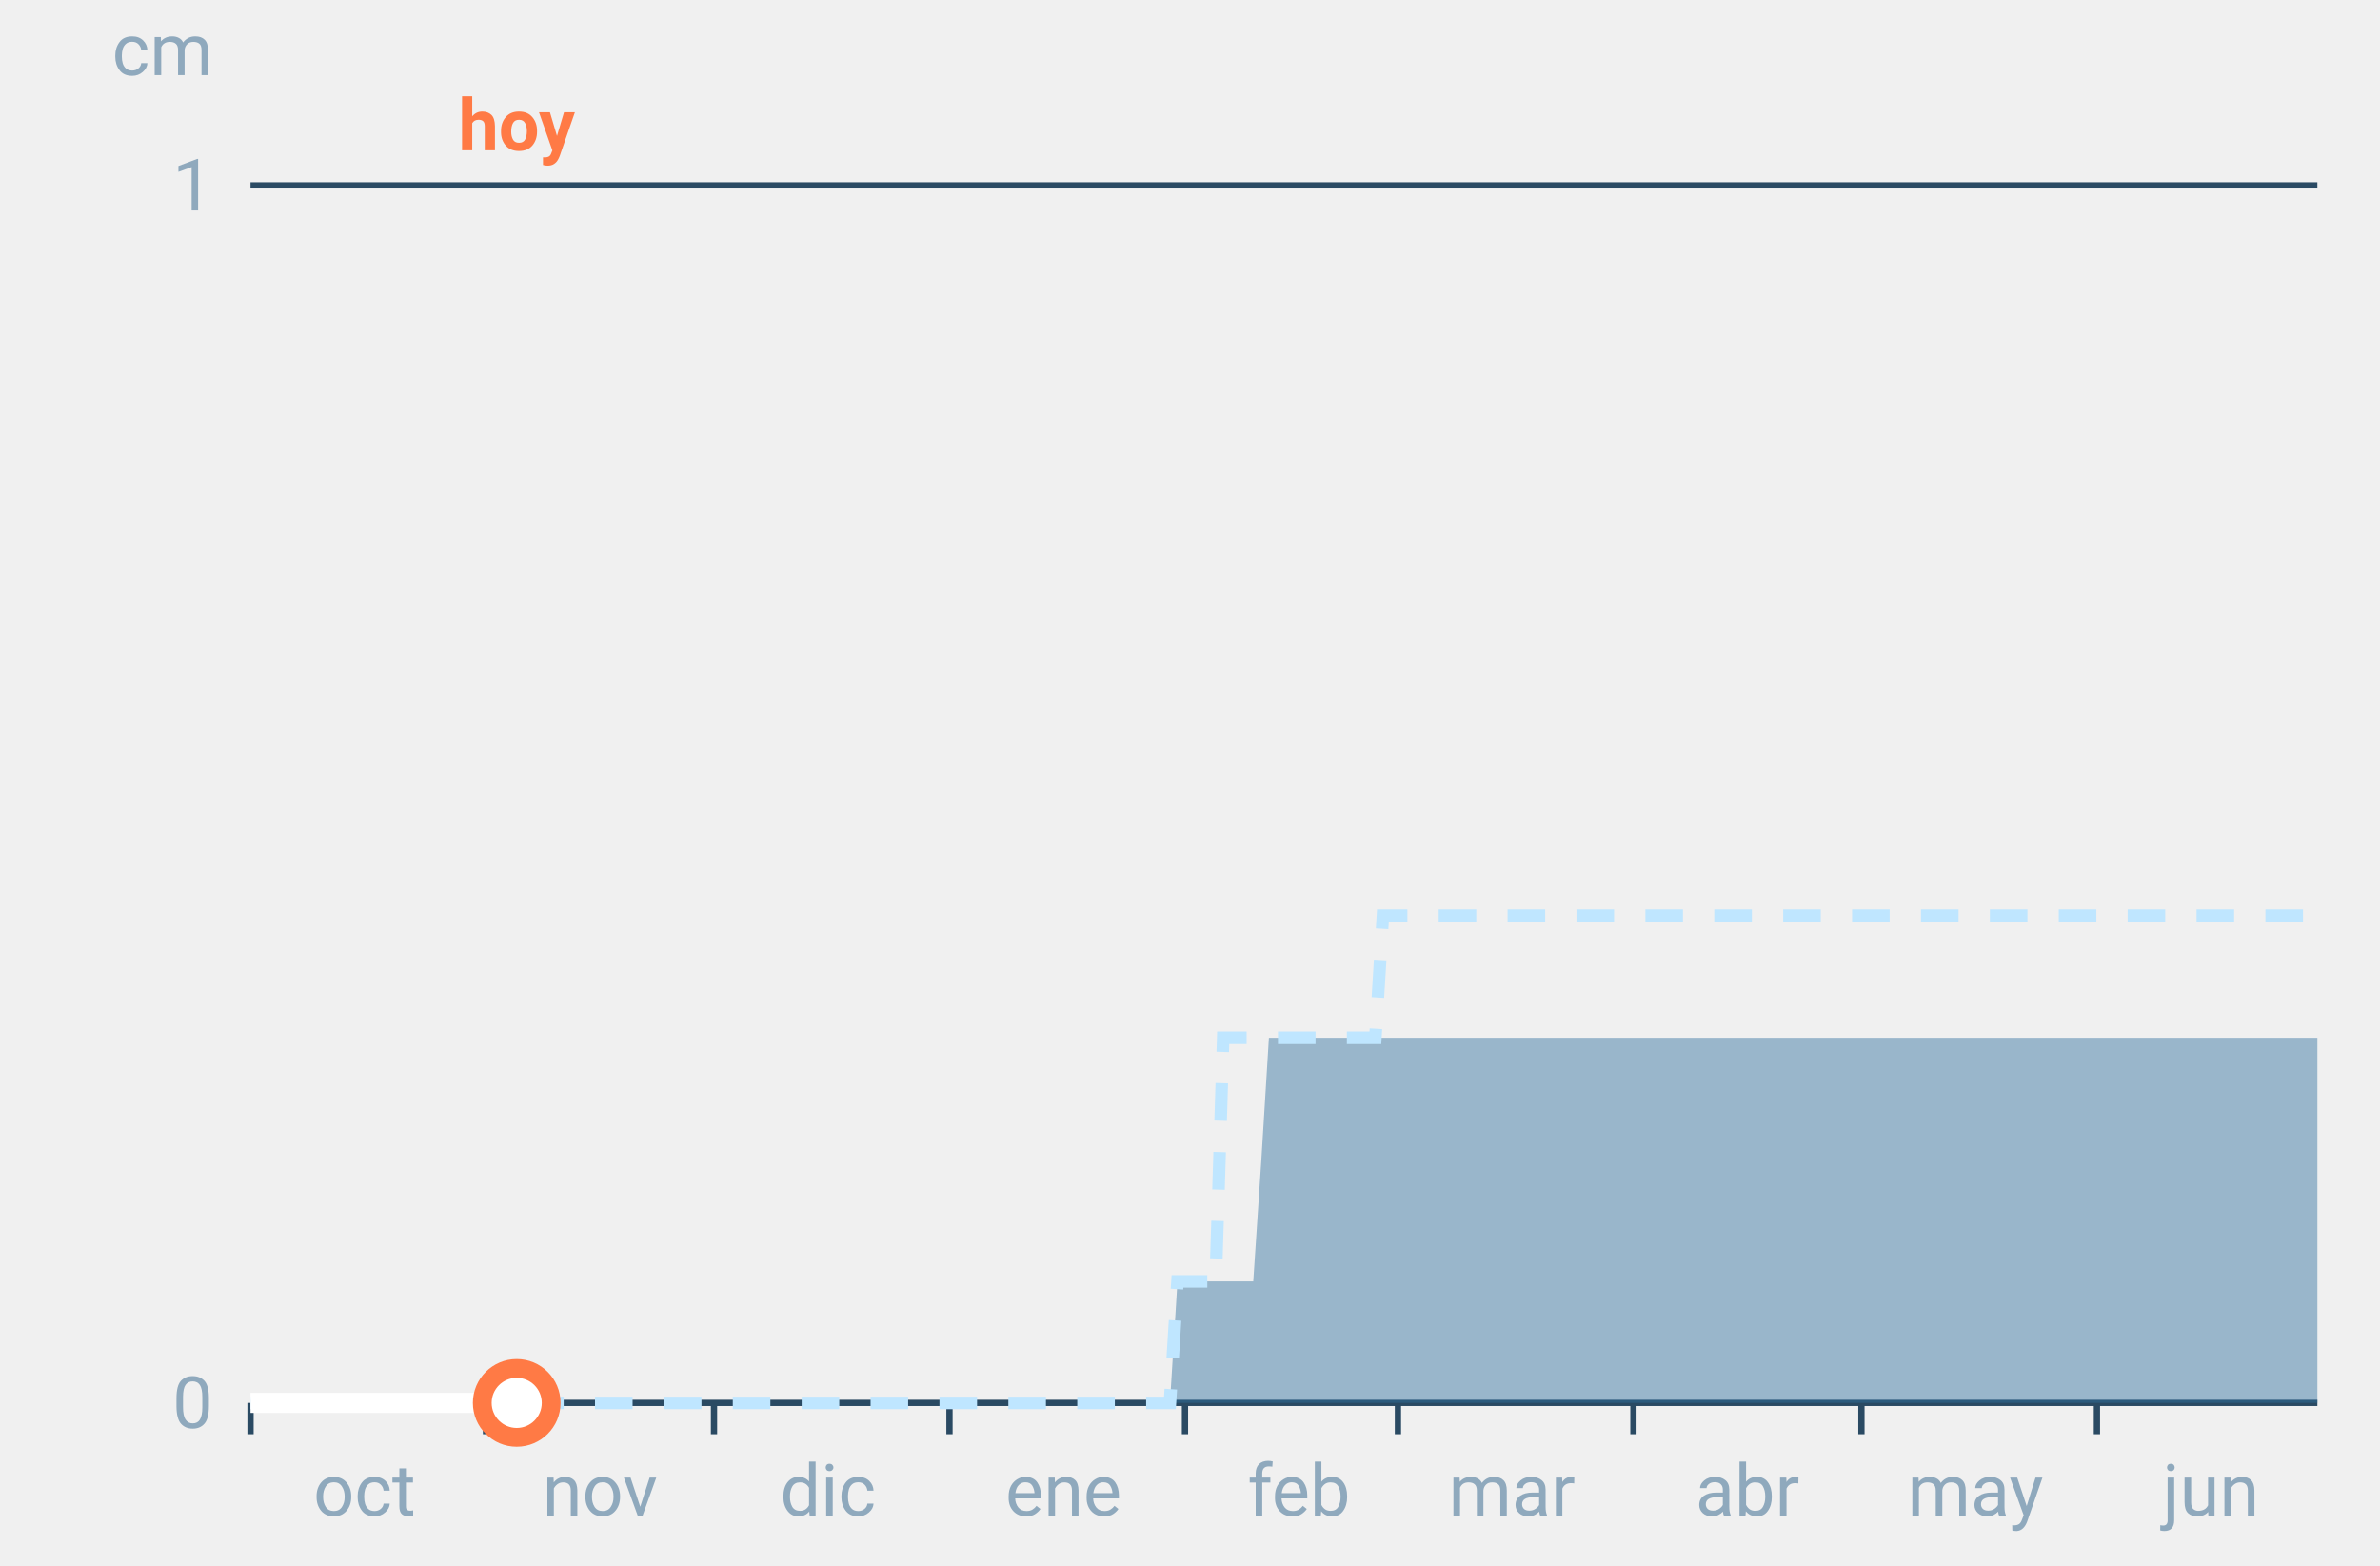
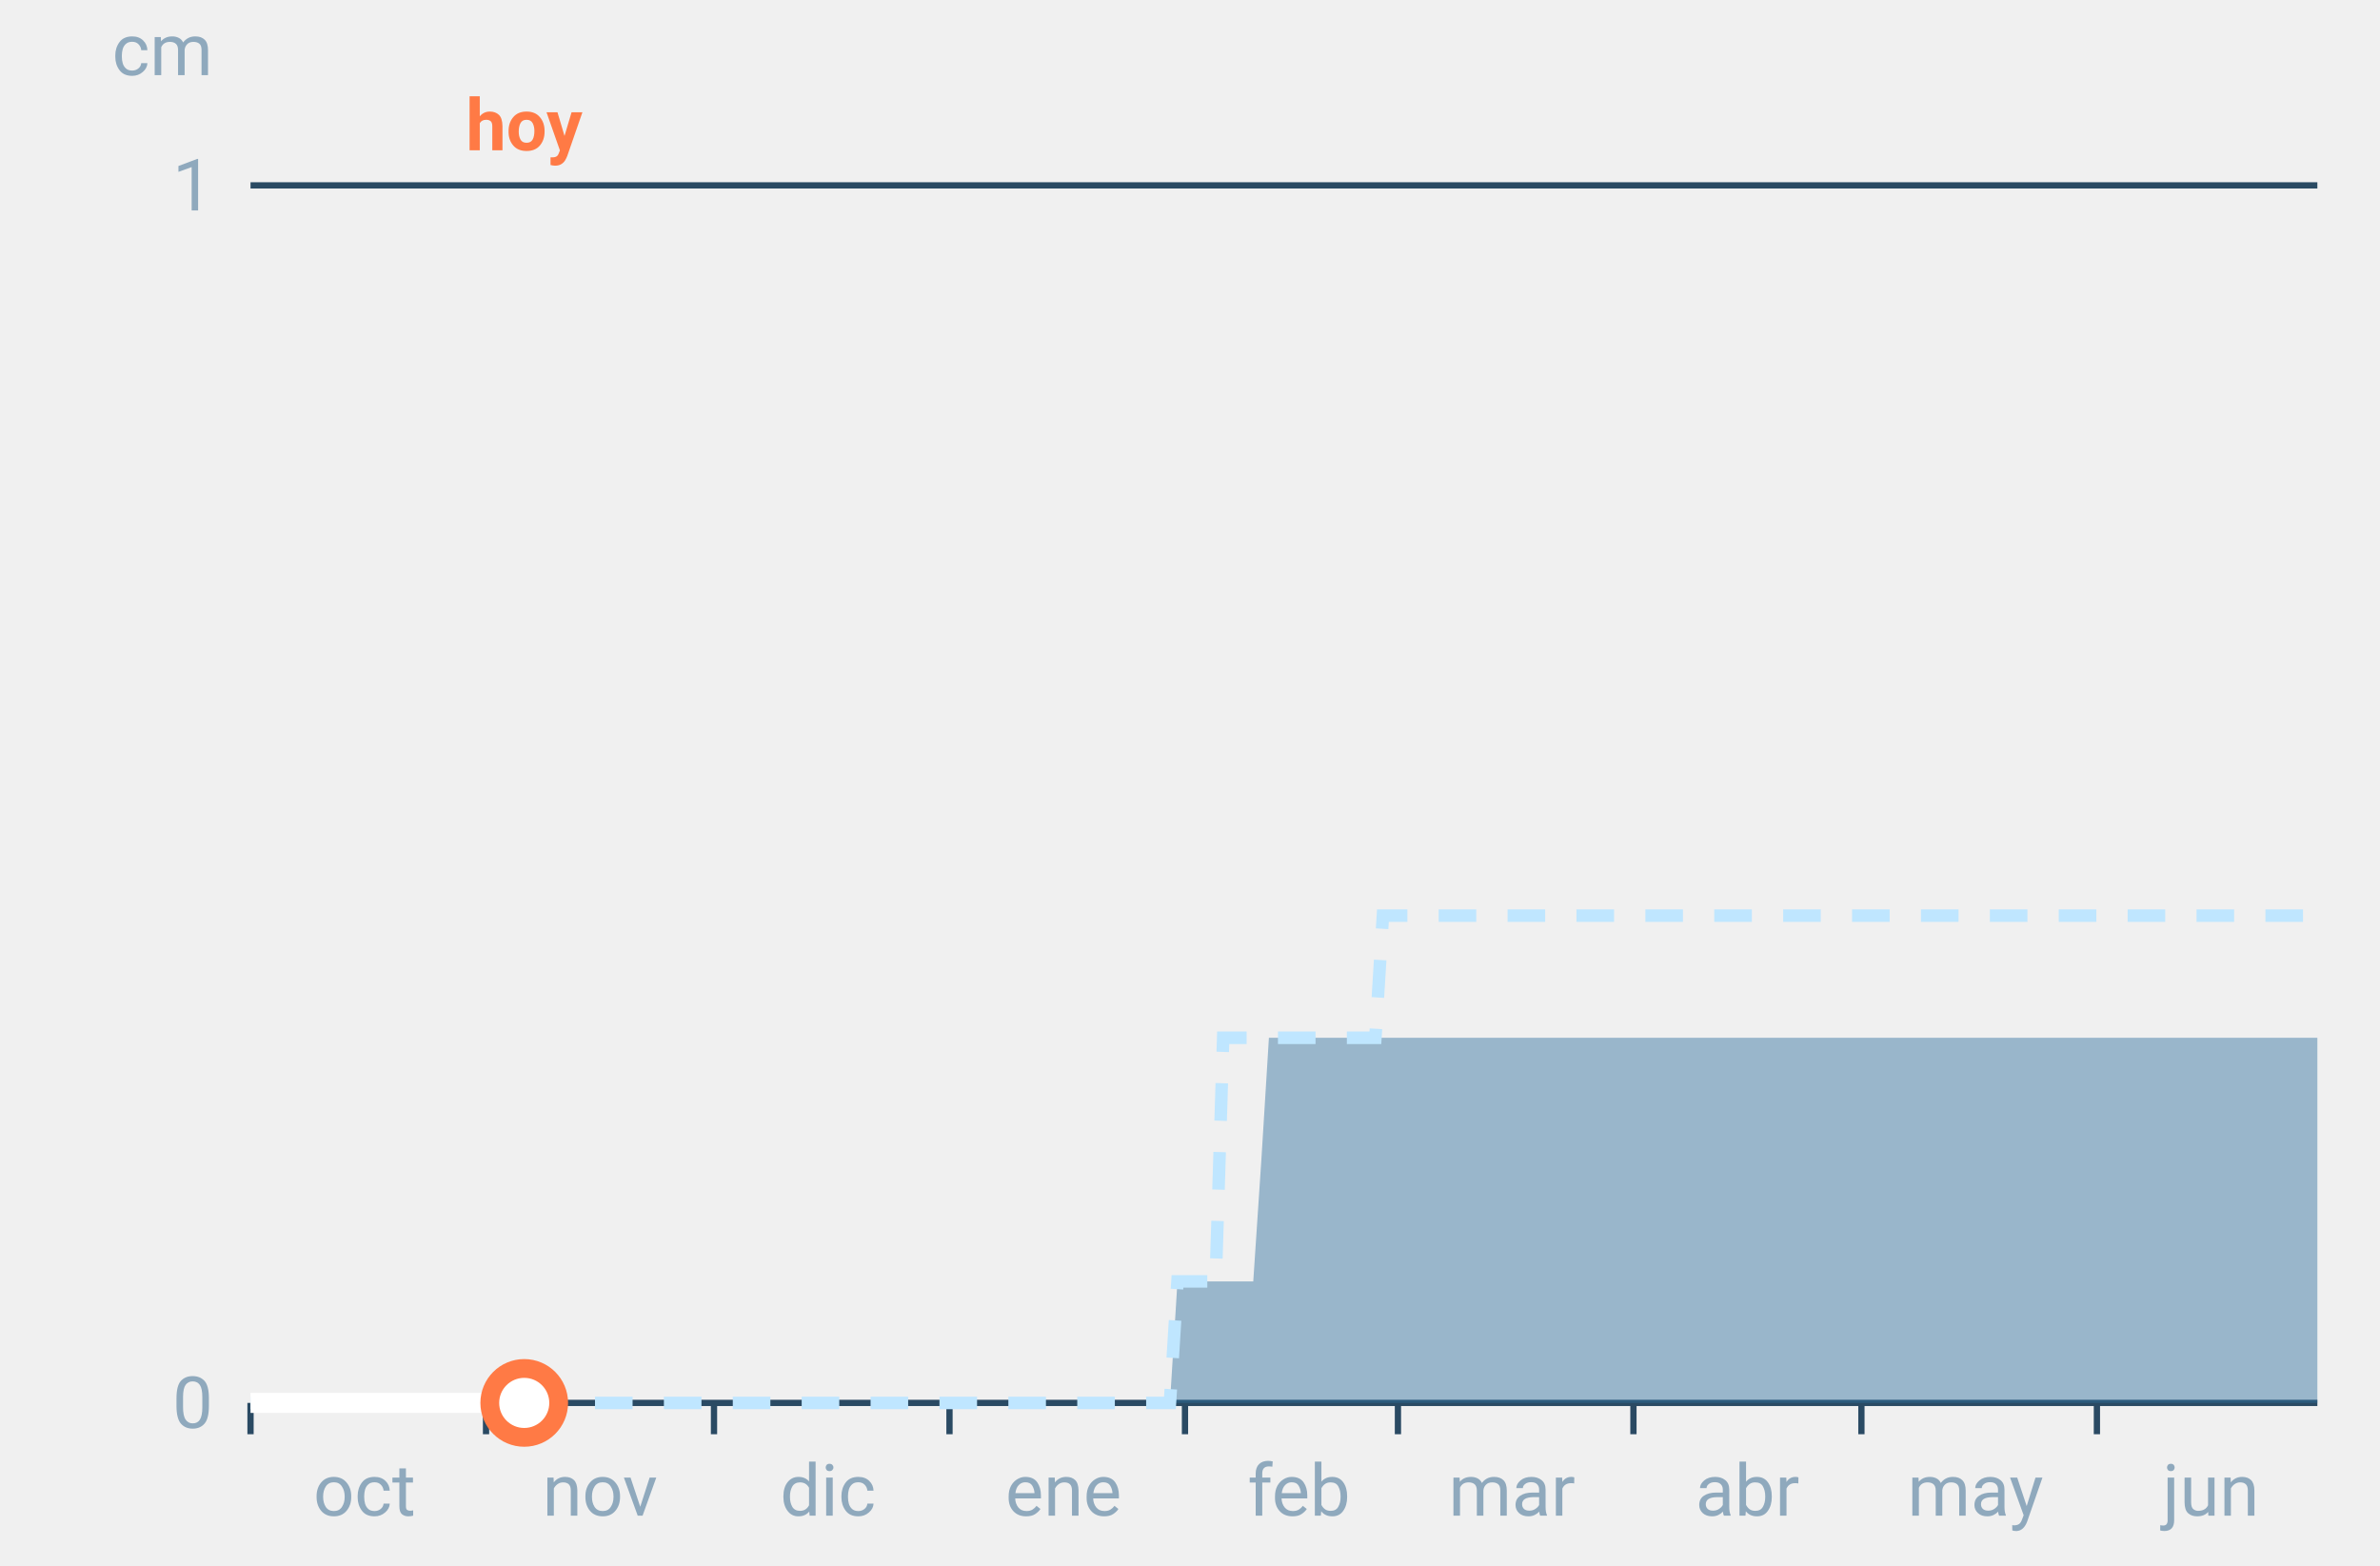
<svg xmlns="http://www.w3.org/2000/svg" font-family="-apple-system,BlinkMacSystemFont,Segoe UI,Roboto,Helvetica,Arial,sans-serif" viewBox="0 0 380 250" role="img" aria-labelledby="cgnv-ac-m" class="cgnv-svg">
  <line x1="40" x2="370" y1="224.0" y2="224.0" stroke="#2a4a63" />
  <text x="34" y="228.0" font-size="11.5" text-anchor="end" fill="#8fa9bd">0</text>
  <line x1="40" x2="370" y1="29.6" y2="29.6" stroke="#2a4a63" />
  <text x="34" y="33.6" font-size="11.5" text-anchor="end" fill="#8fa9bd">1</text>
  <text x="34" y="12" font-size="11.5" text-anchor="end" fill="#8fa9bd">cm</text>
  <line x1="40.0" x2="40.0" y1="224" y2="229" stroke="#2a4a63" />
  <text x="58.2" y="242" font-size="11.5" text-anchor="middle" fill="#8fa9bd">oct</text>
  <line x1="77.6" x2="77.6" y1="224" y2="229" stroke="#2a4a63" />
  <text x="95.8" y="242" font-size="11.5" text-anchor="middle" fill="#8fa9bd">nov</text>
  <line x1="114.0" x2="114.0" y1="224" y2="229" stroke="#2a4a63" />
  <text x="132.2" y="242" font-size="11.5" text-anchor="middle" fill="#8fa9bd">dic</text>
  <line x1="151.6" x2="151.6" y1="224" y2="229" stroke="#2a4a63" />
  <text x="169.8" y="242" font-size="11.5" text-anchor="middle" fill="#8fa9bd">ene</text>
  <line x1="189.2" x2="189.2" y1="224" y2="229" stroke="#2a4a63" />
  <text x="207.4" y="242" font-size="11.5" text-anchor="middle" fill="#8fa9bd">feb</text>
  <line x1="223.2" x2="223.2" y1="224" y2="229" stroke="#2a4a63" />
  <text x="241.4" y="242" font-size="11.5" text-anchor="middle" fill="#8fa9bd">mar</text>
  <line x1="260.8" x2="260.8" y1="224" y2="229" stroke="#2a4a63" />
  <text x="279.0" y="242" font-size="11.5" text-anchor="middle" fill="#8fa9bd">abr</text>
  <line x1="297.2" x2="297.2" y1="224" y2="229" stroke="#2a4a63" />
  <text x="315.4" y="242" font-size="11.5" text-anchor="middle" fill="#8fa9bd">may</text>
  <line x1="334.8" x2="334.8" y1="224" y2="229" stroke="#2a4a63" />
  <text x="353.0" y="242" font-size="11.5" text-anchor="middle" fill="#8fa9bd">jun</text>
  <polygon points="40.0,224.0 41.2,224.0 42.4,224.0 43.6,224.0 44.9,224.0 46.1,224.0 47.3,224.0 48.5,224.0 49.7,224.0 50.9,224.0 52.1,224.0 53.3,224.0 54.6,224.0 55.8,224.0 57.0,224.0 58.2,224.0 59.4,224.0 60.6,224.0 61.8,224.0 63.1,224.0 64.3,224.0 65.5,224.0 66.7,224.0 67.9,224.0 69.1,224.0 70.3,224.0 71.5,224.0 72.8,224.0 74.0,224.0 75.2,224.0 76.4,224.0 77.6,224.0 78.8,224.0 80.0,224.0 81.2,224.0 82.5,224.0 83.7,224.0 84.9,224.0 86.1,224.0 87.3,224.0 88.5,224.0 89.7,224.0 91.0,224.0 92.2,224.0 93.4,224.0 94.6,224.0 95.8,224.0 97.0,224.0 98.2,224.0 99.4,224.0 100.7,224.0 101.9,224.0 103.1,224.0 104.3,224.0 105.5,224.0 106.7,224.0 107.9,224.0 109.2,224.0 110.4,224.0 111.6,224.0 112.8,224.0 114.0,224.0 115.2,224.0 116.4,224.0 117.6,224.0 118.9,224.0 120.1,224.0 121.3,224.0 122.5,224.0 123.7,224.0 124.9,224.0 126.1,224.0 127.4,224.0 128.6,224.0 129.8,224.0 131.0,224.0 132.2,224.0 133.4,224.0 134.6,224.0 135.8,224.0 137.1,224.0 138.3,224.0 139.5,224.0 140.7,224.0 141.9,224.0 143.1,224.0 144.3,224.0 145.6,224.0 146.8,224.0 148.0,224.0 149.2,224.0 150.4,224.0 151.6,224.0 152.8,224.0 154.0,224.0 155.3,224.0 156.5,224.0 157.7,224.0 158.9,224.0 160.1,224.0 161.3,224.0 162.5,224.0 163.8,224.0 165.0,224.0 166.2,224.0 167.4,224.0 168.6,224.0 169.8,224.0 171.0,224.0 172.2,224.0 173.5,224.0 174.7,224.0 175.9,224.0 177.1,224.0 178.3,224.0 179.5,224.0 180.7,224.0 181.9,224.0 183.2,224.0 184.4,224.0 185.6,224.0 186.8,224.0 188.0,204.6 189.2,204.6 190.4,204.6 191.7,204.6 192.9,204.6 194.1,204.6 195.3,204.6 196.5,204.6 197.7,204.6 198.9,204.6 200.1,204.6 201.4,185.1 202.6,165.7 203.8,165.7 205.0,165.7 206.2,165.7 207.4,165.7 208.6,165.7 209.9,165.7 211.1,165.7 212.3,165.7 213.5,165.7 214.7,165.7 215.9,165.7 217.1,165.7 218.3,165.7 219.6,165.7 220.8,165.7 222.0,165.7 223.2,165.7 224.4,165.7 225.6,165.7 226.8,165.7 228.1,165.7 229.3,165.7 230.5,165.7 231.7,165.7 232.9,165.7 234.1,165.7 235.3,165.7 236.5,165.7 237.8,165.7 239.0,165.7 240.2,165.7 241.4,165.7 242.6,165.7 243.8,165.7 245.0,165.7 246.2,165.7 247.5,165.7 248.7,165.7 249.9,165.7 251.1,165.7 252.3,165.7 253.5,165.7 254.7,165.7 256.0,165.7 257.2,165.7 258.4,165.7 259.6,165.7 260.8,165.7 262.0,165.7 263.2,165.7 264.4,165.7 265.7,165.7 266.9,165.7 268.1,165.7 269.3,165.7 270.5,165.7 271.7,165.7 272.9,165.7 274.2,165.7 275.4,165.7 276.6,165.7 277.8,165.7 279.0,165.7 280.2,165.7 281.4,165.7 282.6,165.7 283.9,165.7 285.1,165.7 286.3,165.7 287.5,165.7 288.7,165.7 289.9,165.7 291.1,165.7 292.4,165.7 293.6,165.7 294.8,165.7 296.0,165.7 297.2,165.7 298.4,165.7 299.6,165.7 300.8,165.7 302.1,165.7 303.3,165.7 304.5,165.7 305.7,165.7 306.9,165.7 308.1,165.7 309.3,165.7 310.6,165.7 311.8,165.7 313.0,165.7 314.2,165.7 315.4,165.7 316.6,165.7 317.8,165.7 319.0,165.7 320.3,165.7 321.5,165.7 322.7,165.7 323.9,165.7 325.1,165.7 326.3,165.7 327.5,165.7 328.8,165.7 330.0,165.7 331.2,165.7 332.4,165.7 333.6,165.7 334.8,165.7 336.0,165.7 337.2,165.7 338.5,165.7 339.7,165.7 340.9,165.7 342.1,165.7 343.3,165.7 344.5,165.7 345.7,165.7 346.9,165.7 348.2,165.7 349.4,165.7 350.6,165.7 351.8,165.7 353.0,165.7 354.2,165.7 355.4,165.7 356.7,165.7 357.9,165.7 359.1,165.7 360.3,165.7 361.5,165.7 362.7,165.7 363.9,165.7 365.1,165.7 366.4,165.7 367.6,165.7 368.8,165.7 370.0,165.7 370.0,224.0 368.8,224.0 367.6,224.0 366.4,224.0 365.1,224.0 363.9,224.0 362.7,224.0 361.5,224.0 360.3,224.0 359.1,224.0 357.9,224.0 356.7,224.0 355.4,224.0 354.2,224.0 353.0,224.0 351.8,224.0 350.6,224.0 349.4,224.0 348.2,224.0 346.9,224.0 345.7,224.0 344.5,224.0 343.3,224.0 342.1,224.0 340.9,224.0 339.7,224.0 338.5,224.0 337.2,224.0 336.0,224.0 334.8,224.0 333.6,224.0 332.4,224.0 331.2,224.0 330.0,224.0 328.8,224.0 327.5,224.0 326.3,224.0 325.1,224.0 323.9,224.0 322.7,224.0 321.5,224.0 320.3,224.0 319.0,224.0 317.8,224.0 316.6,224.0 315.4,224.0 314.2,224.0 313.0,224.0 311.8,224.0 310.6,224.0 309.3,224.0 308.1,224.0 306.9,224.0 305.7,224.0 304.5,224.0 303.3,224.0 302.1,224.0 300.8,224.0 299.6,224.0 298.4,224.0 297.2,224.0 296.0,224.0 294.8,224.0 293.6,224.0 292.4,224.0 291.1,224.0 289.9,224.0 288.7,224.0 287.5,224.0 286.3,224.0 285.1,224.0 283.9,224.0 282.6,224.0 281.4,224.0 280.2,224.0 279.0,224.0 277.8,224.0 276.6,224.0 275.4,224.0 274.2,224.0 272.9,224.0 271.7,224.0 270.5,224.0 269.3,224.0 268.1,224.0 266.9,224.0 265.7,224.0 264.4,224.0 263.2,224.0 262.0,224.0 260.8,224.0 259.6,224.0 258.4,224.0 257.2,224.0 256.0,224.0 254.7,224.0 253.5,224.0 252.3,224.0 251.1,224.0 249.9,224.0 248.7,224.0 247.5,224.0 246.2,224.0 245.0,224.0 243.8,224.0 242.6,224.0 241.4,224.0 240.2,224.0 239.0,224.0 237.8,224.0 236.5,224.0 235.3,224.0 234.1,224.0 232.9,224.0 231.7,224.0 230.5,224.0 229.3,224.0 228.1,224.0 226.8,224.0 225.6,224.0 224.4,224.0 223.2,224.0 222.0,224.0 220.8,224.0 219.6,224.0 218.3,224.0 217.1,224.0 215.9,224.0 214.7,224.0 213.5,224.0 212.3,224.0 211.1,224.0 209.9,224.0 208.6,224.0 207.4,224.0 206.2,224.0 205.0,224.0 203.8,224.0 202.6,224.0 201.4,224.0 200.1,224.0 198.9,224.0 197.7,224.0 196.5,224.0 195.3,224.0 194.1,224.0 192.9,224.0 191.7,224.0 190.4,224.0 189.2,224.0 188.0,224.0 186.8,224.0 185.6,224.0 184.4,224.0 183.2,224.0 181.9,224.0 180.7,224.0 179.5,224.0 178.3,224.0 177.1,224.0 175.9,224.0 174.7,224.0 173.5,224.0 172.2,224.0 171.0,224.0 169.8,224.0 168.6,224.0 167.4,224.0 166.2,224.0 165.0,224.0 163.8,224.0 162.5,224.0 161.3,224.0 160.1,224.0 158.9,224.0 157.7,224.0 156.5,224.0 155.3,224.0 154.0,224.0 152.8,224.0 151.6,224.0 150.4,224.0 149.2,224.0 148.0,224.0 146.8,224.0 145.6,224.0 144.3,224.0 143.1,224.0 141.9,224.0 140.7,224.0 139.5,224.0 138.3,224.0 137.1,224.0 135.8,224.0 134.6,224.0 133.4,224.0 132.2,224.0 131.0,224.0 129.8,224.0 128.6,224.0 127.4,224.0 126.1,224.0 124.9,224.0 123.7,224.0 122.5,224.0 121.3,224.0 120.1,224.0 118.9,224.0 117.6,224.0 116.4,224.0 115.2,224.0 114.0,224.0 112.8,224.0 111.6,224.0 110.4,224.0 109.2,224.0 107.9,224.0 106.7,224.0 105.5,224.0 104.3,224.0 103.1,224.0 101.9,224.0 100.7,224.0 99.4,224.0 98.2,224.0 97.0,224.0 95.8,224.0 94.6,224.0 93.4,224.0 92.2,224.0 91.0,224.0 89.7,224.0 88.5,224.0 87.3,224.0 86.1,224.0 84.9,224.0 83.7,224.0 82.5,224.0 81.2,224.0 80.0,224.0 78.8,224.0 77.6,224.0 76.4,224.0 75.2,224.0 74.0,224.0 72.8,224.0 71.5,224.0 70.3,224.0 69.1,224.0 67.9,224.0 66.7,224.0 65.5,224.0 64.3,224.0 63.1,224.0 61.8,224.0 60.6,224.0 59.4,224.0 58.2,224.0 57.0,224.0 55.8,224.0 54.6,224.0 53.3,224.0 52.1,224.0 50.9,224.0 49.7,224.0 48.5,224.0 47.3,224.0 46.1,224.0 44.9,224.0 43.6,224.0 42.4,224.0 41.2,224.0 40.0,224.0" fill="#2f6f9f" fill-opacity=".45" />
  <polyline points="40.0,224.0 41.2,224.0 42.4,224.0 43.6,224.0 44.9,224.0 46.1,224.0 47.3,224.0 48.5,224.0 49.7,224.0 50.9,224.0 52.1,224.0 53.3,224.0 54.6,224.0 55.8,224.0 57.0,224.0 58.2,224.0 59.4,224.0 60.6,224.0 61.8,224.0 63.1,224.0 64.3,224.0 65.5,224.0 66.7,224.0 67.9,224.0 69.1,224.0 70.3,224.0 71.5,224.0 72.8,224.0 74.0,224.0 75.2,224.0 76.4,224.0 77.6,224.0 78.8,224.0 80.0,224.0 81.2,224.0 82.5,224.0 83.7,224.0 84.9,224.0 86.1,224.0 87.3,224.0 88.5,224.0 89.7,224.0 91.0,224.0 92.2,224.0 93.4,224.0 94.6,224.0 95.8,224.0 97.0,224.0 98.2,224.0 99.4,224.0 100.7,224.0 101.9,224.0 103.1,224.0 104.3,224.0 105.5,224.0 106.7,224.0 107.9,224.0 109.2,224.0 110.4,224.0 111.6,224.0 112.8,224.0 114.0,224.0 115.2,224.0 116.4,224.0 117.6,224.0 118.9,224.0 120.1,224.0 121.3,224.0 122.5,224.0 123.7,224.0 124.9,224.0 126.1,224.0 127.4,224.0 128.6,224.0 129.8,224.0 131.0,224.0 132.2,224.0 133.4,224.0 134.6,224.0 135.8,224.0 137.1,224.0 138.3,224.0 139.5,224.0 140.7,224.0 141.9,224.0 143.1,224.0 144.3,224.0 145.6,224.0 146.8,224.0 148.0,224.0 149.2,224.0 150.4,224.0 151.6,224.0 152.8,224.0 154.0,224.0 155.3,224.0 156.5,224.0 157.7,224.0 158.9,224.0 160.1,224.0 161.3,224.0 162.5,224.0 163.8,224.0 165.0,224.0 166.2,224.0 167.4,224.0 168.6,224.0 169.8,224.0 171.0,224.0 172.2,224.0 173.5,224.0 174.7,224.0 175.9,224.0 177.1,224.0 178.3,224.0 179.5,224.0 180.7,224.0 181.9,224.0 183.2,224.0 184.4,224.0 185.6,224.0 186.8,224.0 188.0,204.6 189.2,204.6 190.4,204.6 191.7,204.6 192.9,204.6 194.1,204.6 195.3,165.7 196.5,165.7 197.7,165.7 198.9,165.7 200.1,165.7 201.4,165.7 202.6,165.7 203.8,165.7 205.0,165.7 206.2,165.7 207.4,165.7 208.6,165.7 209.9,165.7 211.1,165.7 212.3,165.7 213.5,165.7 214.7,165.7 215.9,165.7 217.1,165.7 218.3,165.7 219.6,165.7 220.8,146.2 222.0,146.2 223.2,146.2 224.4,146.2 225.6,146.2 226.8,146.2 228.1,146.2 229.3,146.2 230.5,146.2 231.7,146.2 232.9,146.2 234.1,146.2 235.3,146.2 236.5,146.2 237.8,146.2 239.0,146.2 240.2,146.2 241.4,146.2 242.6,146.2 243.8,146.2 245.0,146.2 246.2,146.2 247.5,146.2 248.7,146.2 249.9,146.2 251.1,146.2 252.3,146.2 253.5,146.2 254.7,146.2 256.0,146.2 257.2,146.2 258.4,146.2 259.6,146.2 260.8,146.2 262.0,146.2 263.2,146.2 264.4,146.2 265.7,146.2 266.9,146.2 268.1,146.2 269.3,146.2 270.5,146.2 271.7,146.2 272.9,146.2 274.2,146.2 275.4,146.2 276.6,146.2 277.8,146.2 279.0,146.2 280.2,146.2 281.4,146.2 282.6,146.2 283.9,146.2 285.1,146.2 286.3,146.2 287.5,146.2 288.7,146.2 289.9,146.2 291.1,146.2 292.4,146.2 293.6,146.2 294.8,146.2 296.0,146.2 297.2,146.2 298.4,146.2 299.6,146.2 300.8,146.2 302.1,146.2 303.3,146.2 304.5,146.2 305.7,146.2 306.9,146.2 308.1,146.2 309.3,146.2 310.6,146.2 311.8,146.2 313.0,146.2 314.2,146.2 315.4,146.2 316.6,146.2 317.8,146.2 319.0,146.2 320.3,146.2 321.5,146.2 322.7,146.2 323.9,146.2 325.1,146.2 326.3,146.2 327.5,146.2 328.8,146.2 330.0,146.2 331.2,146.2 332.4,146.2 333.6,146.2 334.8,146.2 336.0,146.2 337.2,146.2 338.5,146.2 339.7,146.2 340.9,146.2 342.1,146.2 343.3,146.2 344.5,146.2 345.7,146.2 346.9,146.2 348.2,146.2 349.4,146.2 350.6,146.2 351.8,146.2 353.0,146.2 354.2,146.2 355.4,146.2 356.7,146.2 357.9,146.2 359.1,146.2 360.3,146.2 361.5,146.2 362.7,146.2 363.9,146.2 365.1,146.2 366.4,146.2 367.6,146.2 368.8,146.2 370.0,146.2" fill="none" stroke="#bfe6ff" stroke-width="2" stroke-dasharray="6 5" />
-   <polyline points="40.0,224.0 41.2,224.0 42.4,224.0 43.6,224.0 44.9,224.0 46.1,224.0 47.3,224.0 48.5,224.0 49.7,224.0 50.9,224.0 52.1,224.0 53.3,224.0 54.6,224.0 55.8,224.0 57.0,224.0 58.2,224.0 59.4,224.0 60.6,224.0 61.8,224.0 63.1,224.0 64.3,224.0 65.5,224.0 66.7,224.0 67.9,224.0 69.1,224.0 70.3,224.0 71.5,224.0 72.8,224.0 74.0,224.0 75.2,224.0 76.4,224.0 77.6,224.0 78.8,224.0 80.0,224.0 81.2,224.0 82.5,224.0" fill="none" stroke="#fff" stroke-width="3.2" stroke-linejoin="round" />
-   <circle cx="82.5" cy="224.0" r="5.5" fill="#fff" stroke="#ff7a45" stroke-width="3" />
-   <text x="82.5" y="24" font-size="11.5" font-weight="700" text-anchor="middle" fill="#ff7a45">hoy</text>
+   <polyline points="40.0,224.0 41.2,224.0 42.4,224.0 43.6,224.0 44.9,224.0 46.1,224.0 47.3,224.0 48.5,224.0 49.7,224.0 50.9,224.0 52.1,224.0 53.3,224.0 54.6,224.0 55.8,224.0 57.0,224.0 58.2,224.0 59.4,224.0 60.6,224.0 61.8,224.0 63.1,224.0 64.3,224.0 65.5,224.0 66.7,224.0 67.9,224.0 69.1,224.0 70.3,224.0 71.5,224.0 72.8,224.0 74.0,224.0 75.2,224.0 76.4,224.0 77.6,224.0 78.8,224.0 80.0,224.0 81.2,224.0 82.5,224.0 83.7,224.0" fill="none" stroke="#fff" stroke-width="3.2" stroke-linejoin="round" />
+   <circle cx="83.7" cy="224.0" r="5.5" fill="#fff" stroke="#ff7a45" stroke-width="3" />
+   <text x="83.7" y="24" font-size="11.5" font-weight="700" text-anchor="middle" fill="#ff7a45">hoy</text>
</svg>
